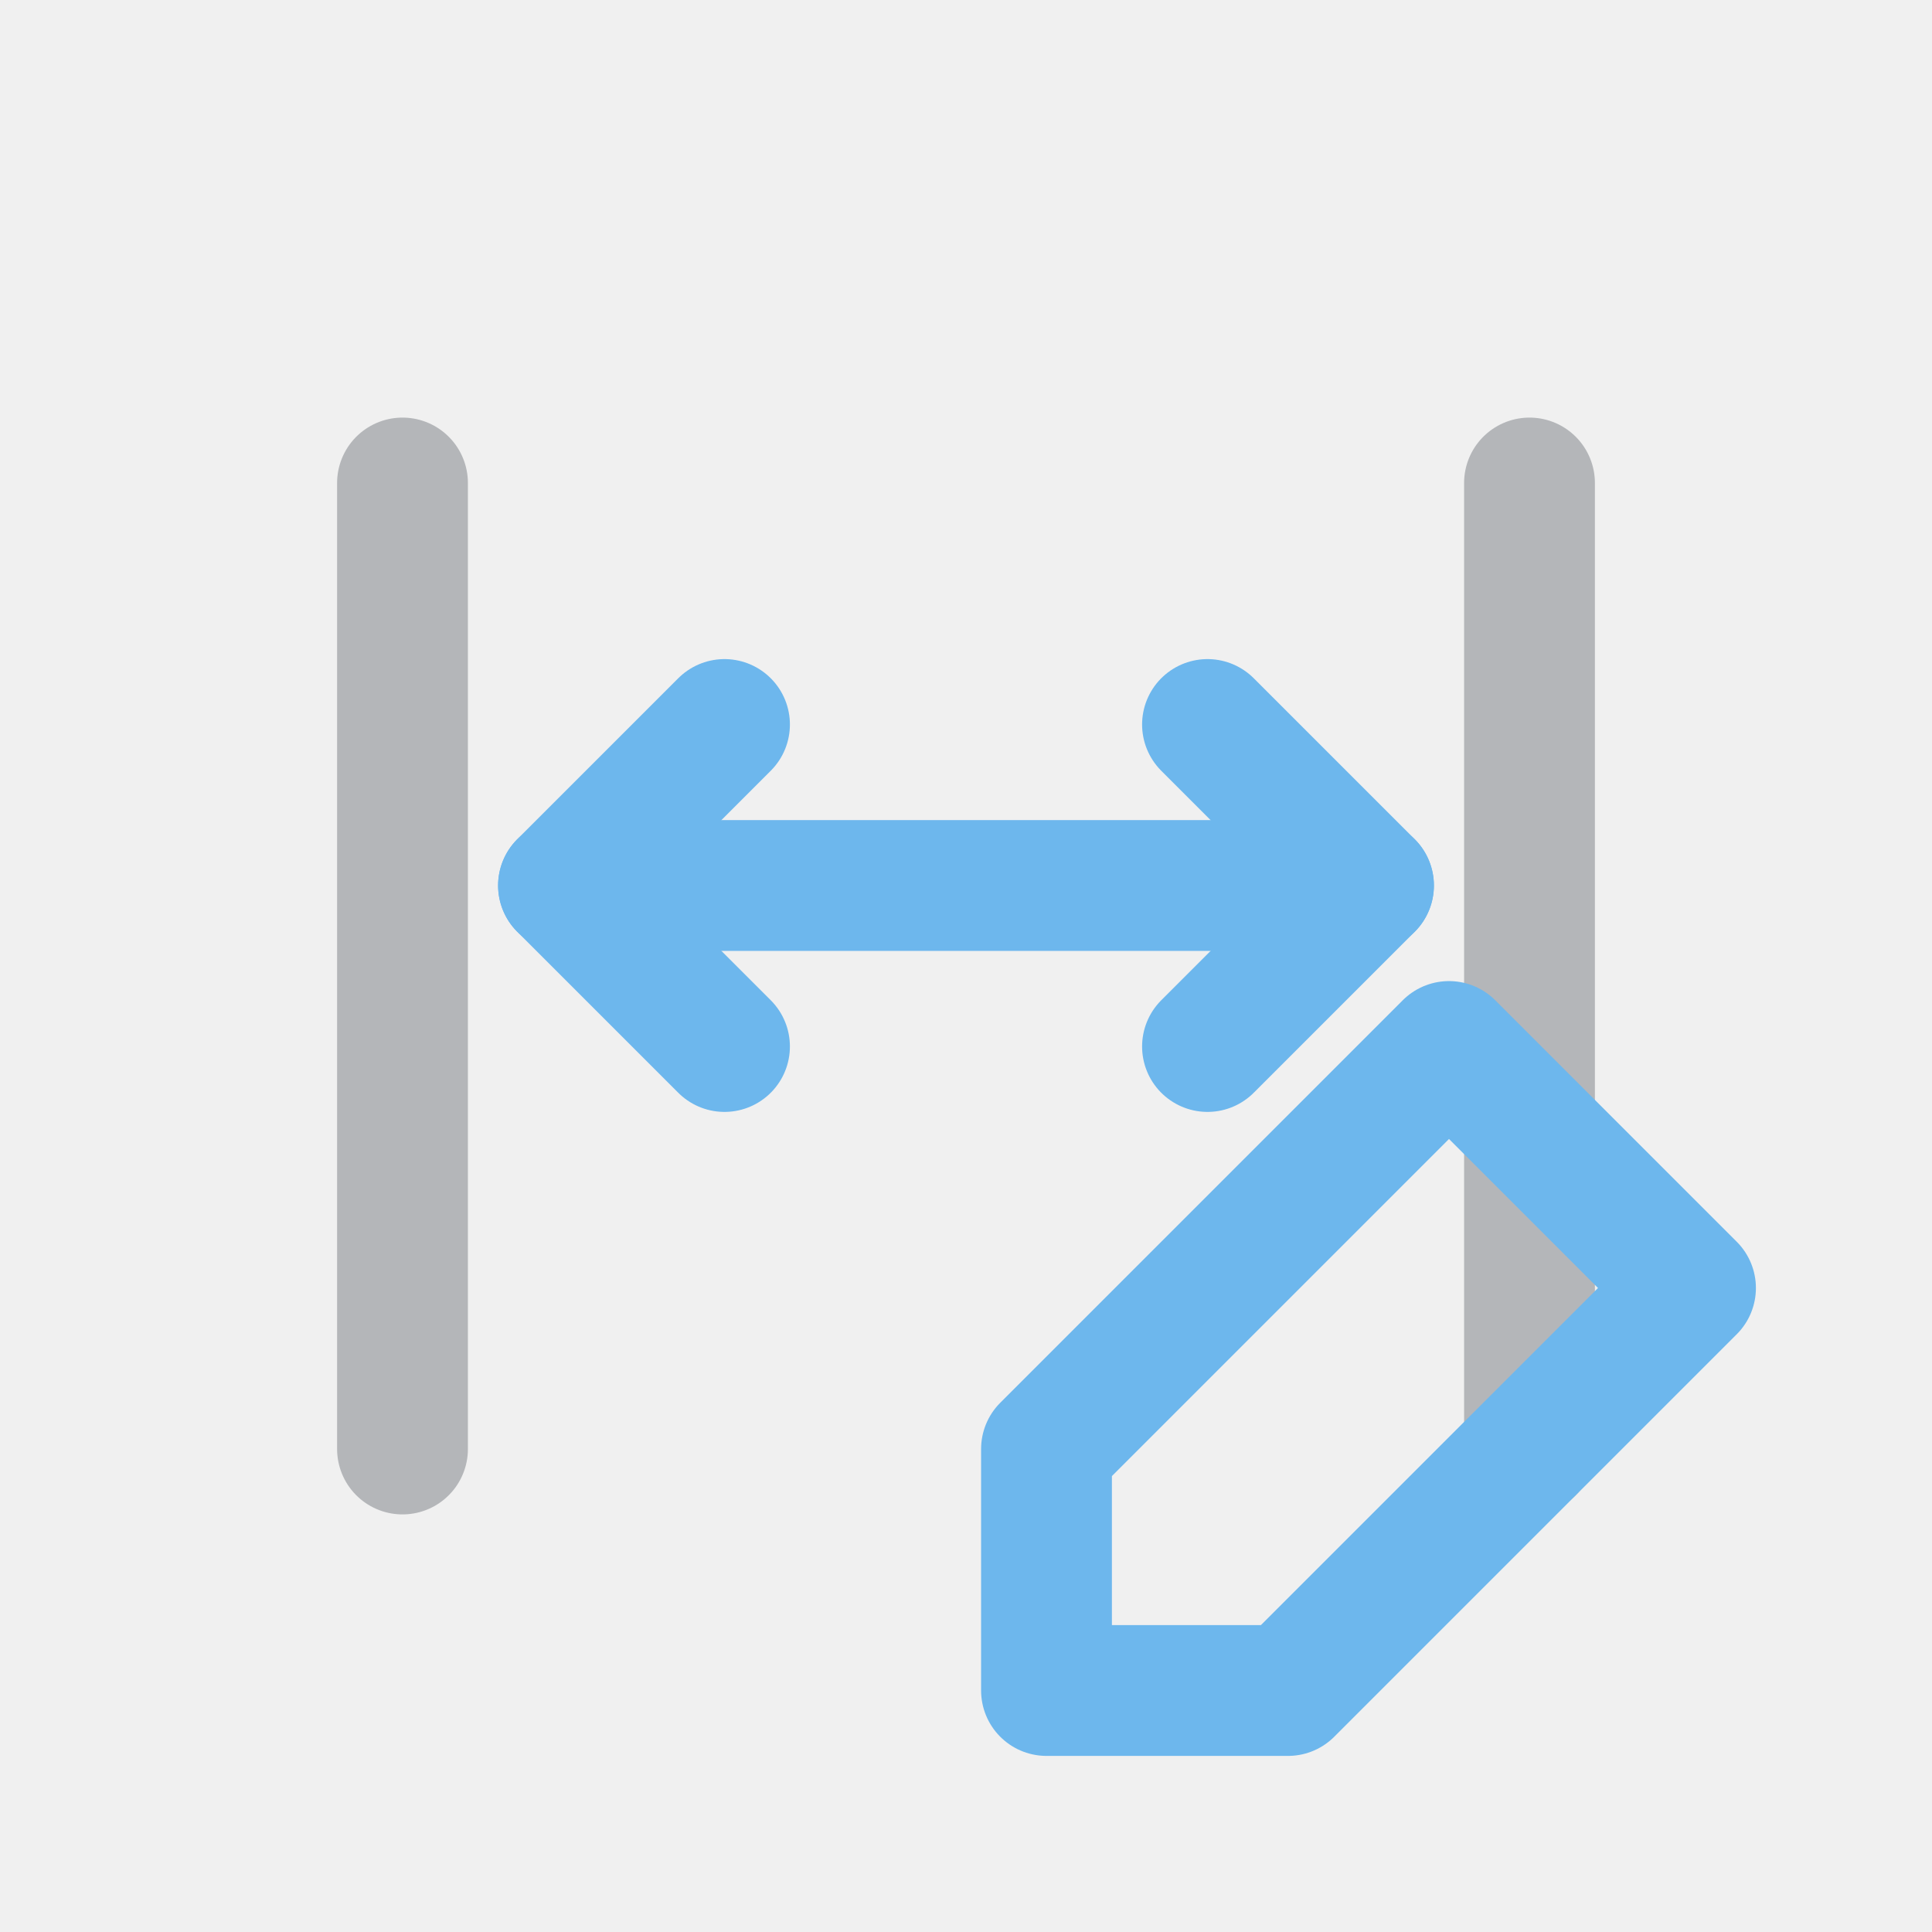
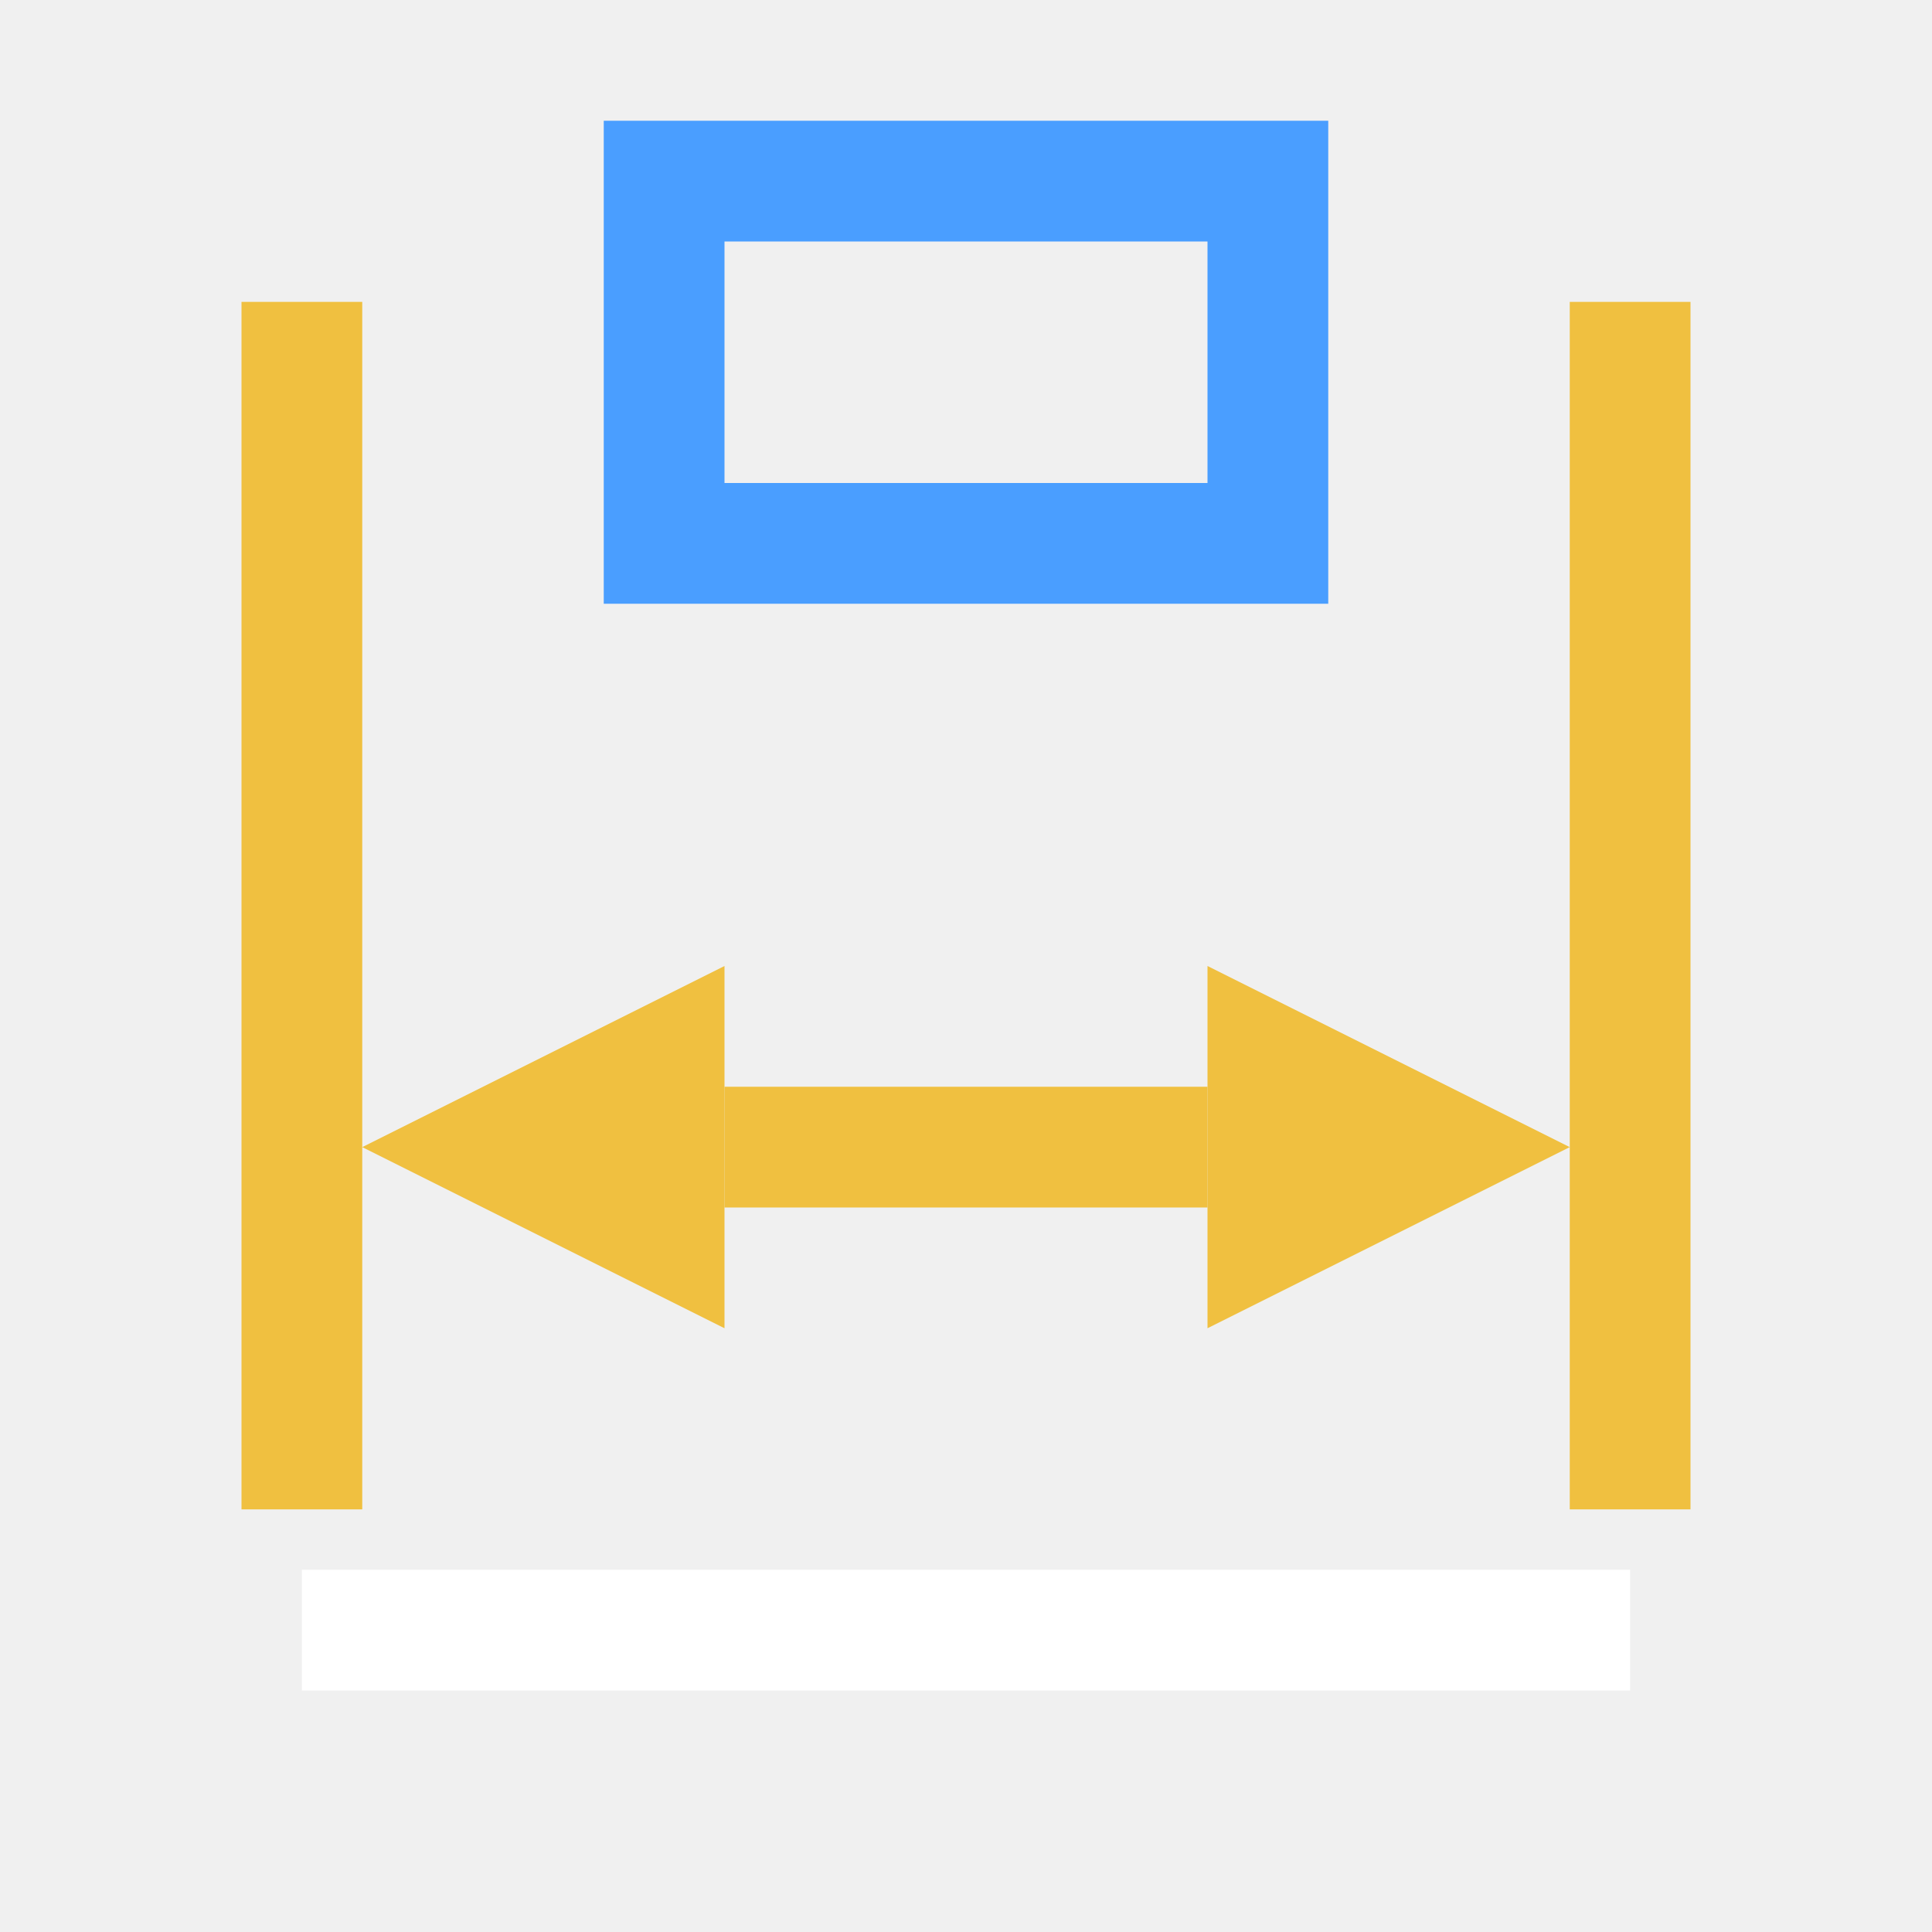
- <svg xmlns="http://www.w3.org/2000/svg" viewBox="0 0 24 24" role="img" aria-label="Dim Tedit">
-   <line x1="5" y1="6" x2="5" y2="18" stroke="#B4B6B9" stroke-width="1.625" stroke-linecap="round" stroke-linejoin="round" fill="none" />
-   <line x1="19" y1="6" x2="19" y2="18" stroke="#B4B6B9" stroke-width="1.625" stroke-linecap="round" stroke-linejoin="round" fill="none" />
-   <line x1="7" y1="11" x2="17" y2="11" stroke="#6DB7ED" stroke-width="1.625" stroke-linecap="round" stroke-linejoin="round" fill="none" />
-   <polyline points="9,9 7,11 9,13" stroke="#6DB7ED" stroke-width="1.625" stroke-linecap="round" stroke-linejoin="round" fill="none" />
-   <polyline points="15,9 17,11 15,13" stroke="#6DB7ED" stroke-width="1.625" stroke-linecap="round" stroke-linejoin="round" fill="none" />
-   <path d="M13 18 L18 13 L21 16 L16 21 H13 Z" stroke="#6DB7ED" stroke-width="1.625" stroke-linecap="round" stroke-linejoin="round" fill="none" />
+ <svg xmlns="http://www.w3.org/2000/svg" width="16" height="16" viewBox="0 0 16 16" stroke-width="1" stroke-linecap="butt" stroke-linejoin="miter">
+   <defs>
+     <mask id="m1" maskUnits="userSpaceOnUse" x="0" y="0" width="16" height="16">
+       <path d="M0 0H16V16H0Z" fill="#fff" />
+       <path d="M5 1H11V5H5Z" fill="#000" />
+     </mask>
+   </defs>
+   <g mask="url(#m1)">
+     <path d="M2.5 13.5L13.5 13.5" fill="none" stroke="#ffffff" />
+     <path d="M2.5 2.5L2.5 12.5" fill="none" stroke="#f0c040" />
+     <path d="M13.5 2.5L13.5 12.5" fill="none" stroke="#f0c040" />
+     <path d="M3 9.5L6 8L6 11Z" fill="#f0c040" />
+     <path d="M13 9.5L10 8L10 11Z" fill="#f0c040" />
+     <path d="M6 9.5L10 9.5" fill="none" stroke="#f0c040" />
+   </g>
+   <path d="M5.5 1.5H10.5V4.5H5.5Z" fill="none" stroke="#4a9eff" />
</svg>
